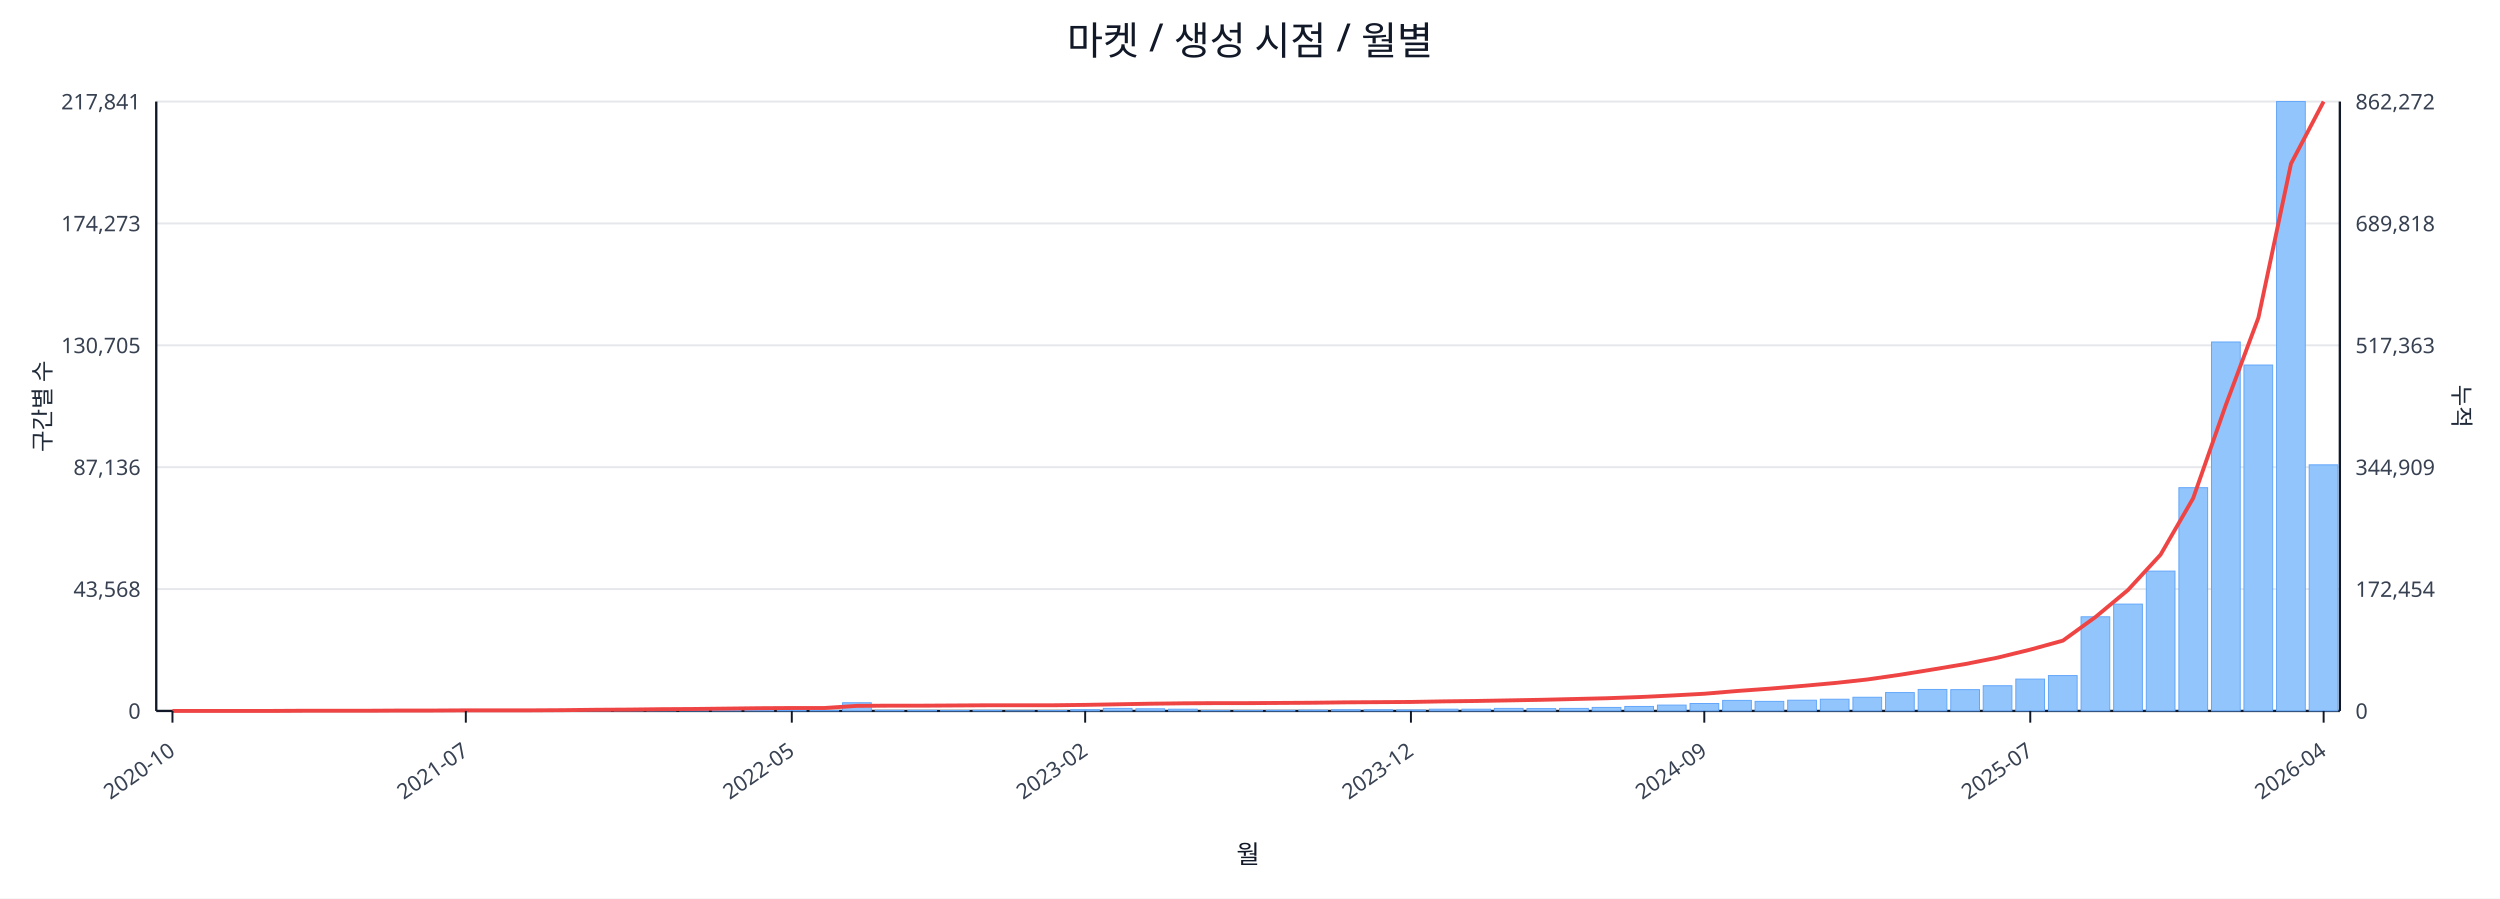
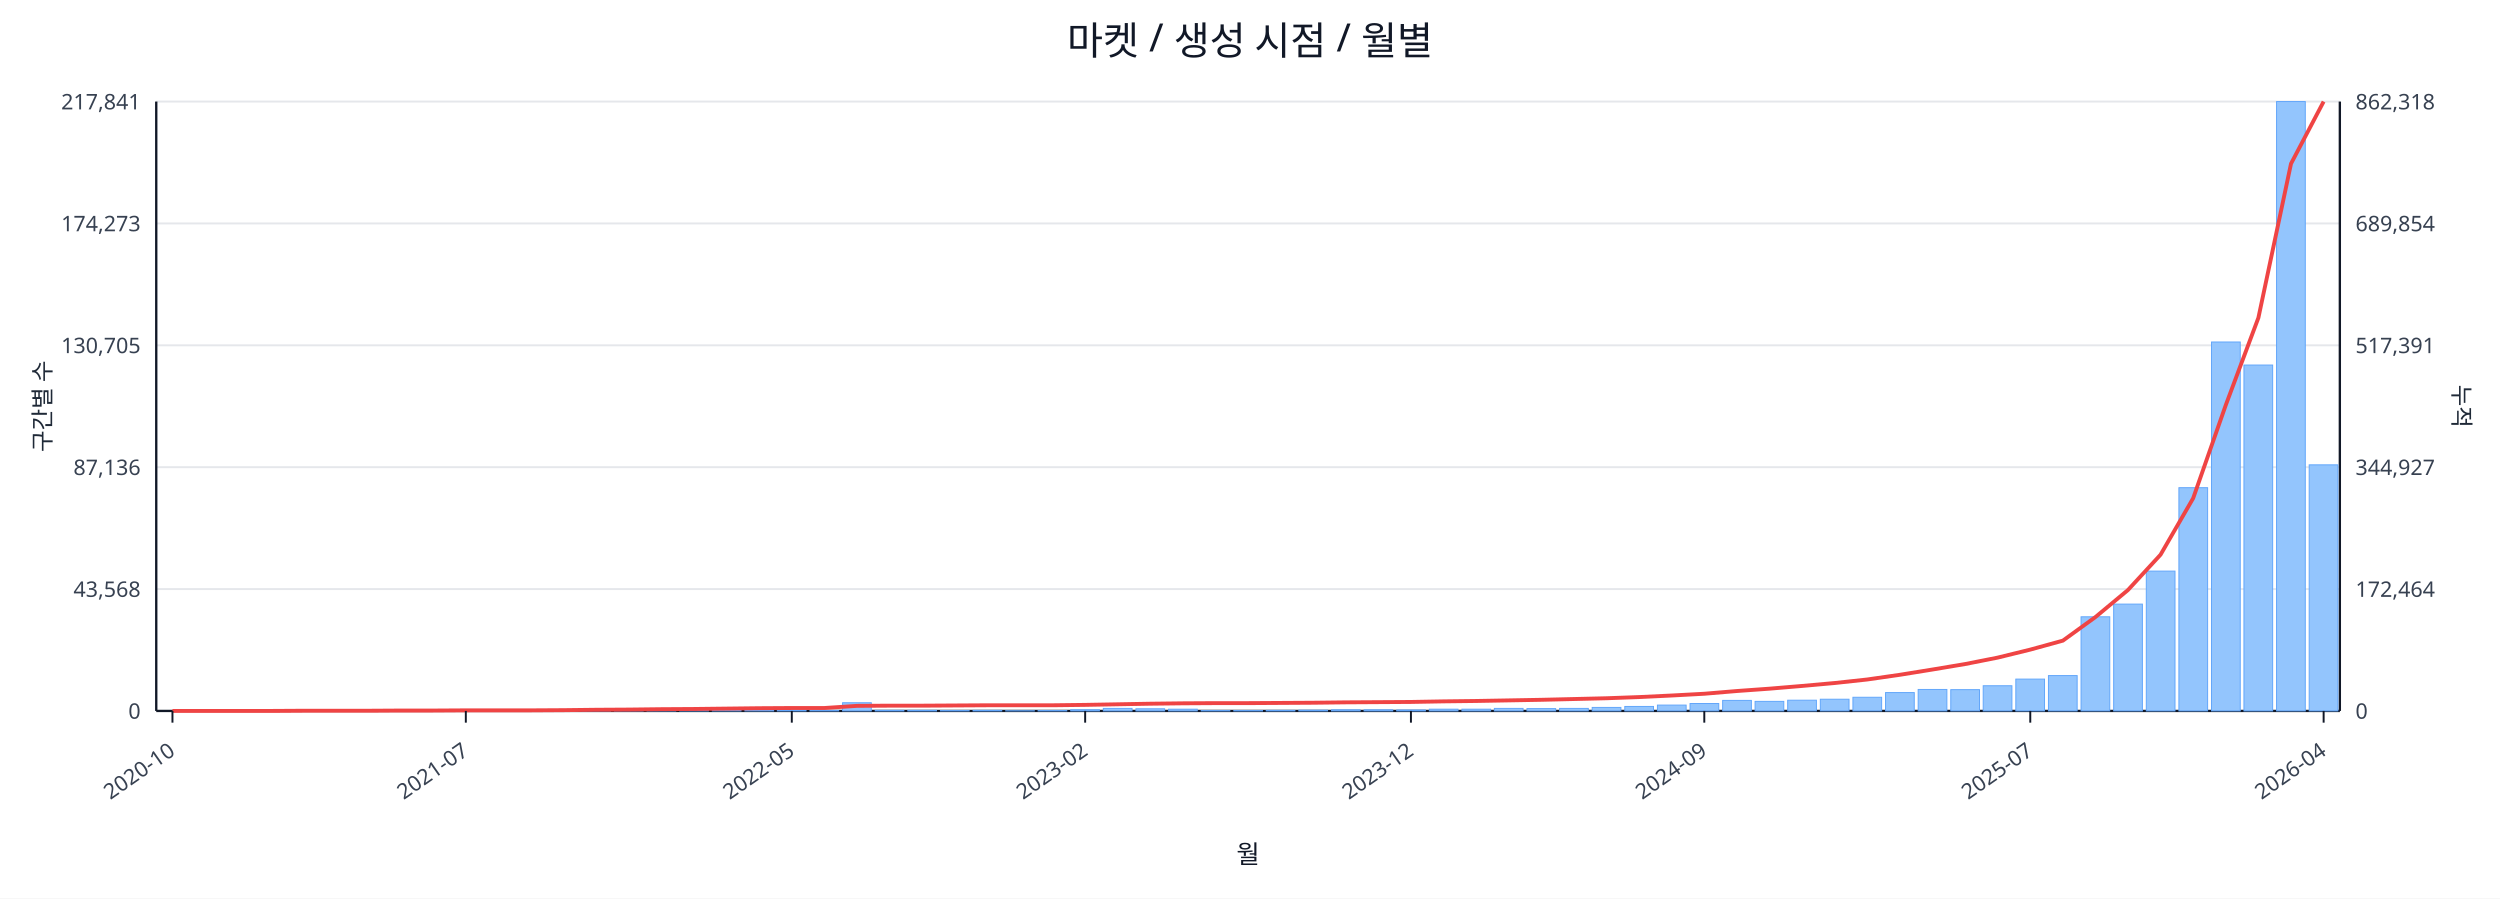
<svg xmlns="http://www.w3.org/2000/svg" width="1280" height="460" viewBox="0 0 1280 460">
  <rect x="0" y="0" width="100%" height="100%" fill="#ffffff" />
  <text x="640.0" y="28" font-size="20" text-anchor="middle" font-family="sans-serif" fill="#111827">마켓 / 생성 시점 / 월별</text>
  <line x1="80.0" y1="52.0" x2="1198.0" y2="52.0" stroke="#e5e7eb" stroke-width="1" />
  <text x="72.0" y="56.0" font-size="11" text-anchor="end" font-family="sans-serif" fill="#374151">217,841</text>
-   <text x="1206.0" y="56.0" font-size="11" text-anchor="start" font-family="sans-serif" fill="#374151">862,272</text>
+   <text x="1206.0" y="56.0" font-size="11" text-anchor="start" font-family="sans-serif" fill="#374151">862,318</text>
  <line x1="80.0" y1="114.4" x2="1198.0" y2="114.4" stroke="#e5e7eb" stroke-width="1" />
  <text x="72.0" y="118.4" font-size="11" text-anchor="end" font-family="sans-serif" fill="#374151">174,273</text>
-   <text x="1206.0" y="118.4" font-size="11" text-anchor="start" font-family="sans-serif" fill="#374151">689,818</text>
+   <text x="1206.0" y="118.4" font-size="11" text-anchor="start" font-family="sans-serif" fill="#374151">689,854</text>
  <line x1="80.0" y1="176.8" x2="1198.0" y2="176.8" stroke="#e5e7eb" stroke-width="1" />
  <text x="72.0" y="180.8" font-size="11" text-anchor="end" font-family="sans-serif" fill="#374151">130,705</text>
-   <text x="1206.0" y="180.8" font-size="11" text-anchor="start" font-family="sans-serif" fill="#374151">517,363</text>
+   <text x="1206.0" y="180.8" font-size="11" text-anchor="start" font-family="sans-serif" fill="#374151">517,391</text>
  <line x1="80.0" y1="239.2" x2="1198.0" y2="239.2" stroke="#e5e7eb" stroke-width="1" />
  <text x="72.0" y="243.2" font-size="11" text-anchor="end" font-family="sans-serif" fill="#374151">87,136</text>
-   <text x="1206.0" y="243.2" font-size="11" text-anchor="start" font-family="sans-serif" fill="#374151">344,909</text>
+   <text x="1206.0" y="243.2" font-size="11" text-anchor="start" font-family="sans-serif" fill="#374151">344,927</text>
  <line x1="80.0" y1="301.6" x2="1198.0" y2="301.6" stroke="#e5e7eb" stroke-width="1" />
  <text x="72.0" y="305.6" font-size="11" text-anchor="end" font-family="sans-serif" fill="#374151">43,568</text>
-   <text x="1206.0" y="305.6" font-size="11" text-anchor="start" font-family="sans-serif" fill="#374151">172,454</text>
+   <text x="1206.0" y="305.6" font-size="11" text-anchor="start" font-family="sans-serif" fill="#374151">172,464</text>
  <line x1="80.0" y1="364.0" x2="1198.0" y2="364.0" stroke="#e5e7eb" stroke-width="1" />
  <text x="72.0" y="368.0" font-size="11" text-anchor="end" font-family="sans-serif" fill="#374151">0</text>
  <text x="1206.0" y="368.0" font-size="11" text-anchor="start" font-family="sans-serif" fill="#374151">0</text>
  <line x1="80.0" y1="364.0" x2="1198.0" y2="364.0" stroke="#111827" stroke-width="1.2" />
  <line x1="80.0" y1="52.0" x2="80.0" y2="364.0" stroke="#111827" stroke-width="1.2" />
  <line x1="1198.0" y1="52.0" x2="1198.0" y2="364.0" stroke="#111827" stroke-width="1.2" />
  <rect x="81.0" y="364.0" width="14.7" height="0.0" fill="#93c5fd" stroke="#60a5fa" stroke-width="0.5" />
  <rect x="97.7" y="364.0" width="14.7" height="0.0" fill="#93c5fd" stroke="#60a5fa" stroke-width="0.5" />
  <rect x="114.4" y="364.0" width="14.7" height="0.0" fill="#93c5fd" stroke="#60a5fa" stroke-width="0.5" />
  <rect x="131.1" y="363.9" width="14.7" height="0.1" fill="#93c5fd" stroke="#60a5fa" stroke-width="0.5" />
  <rect x="147.7" y="363.9" width="14.7" height="0.1" fill="#93c5fd" stroke="#60a5fa" stroke-width="0.5" />
  <rect x="164.4" y="363.9" width="14.7" height="0.1" fill="#93c5fd" stroke="#60a5fa" stroke-width="0.5" />
  <rect x="181.1" y="363.9" width="14.7" height="0.1" fill="#93c5fd" stroke="#60a5fa" stroke-width="0.5" />
  <rect x="197.8" y="363.8" width="14.7" height="0.2" fill="#93c5fd" stroke="#60a5fa" stroke-width="0.5" />
  <rect x="214.5" y="363.7" width="14.7" height="0.3" fill="#93c5fd" stroke="#60a5fa" stroke-width="0.5" />
  <rect x="231.2" y="363.8" width="14.7" height="0.2" fill="#93c5fd" stroke="#60a5fa" stroke-width="0.5" />
  <rect x="247.9" y="363.8" width="14.7" height="0.2" fill="#93c5fd" stroke="#60a5fa" stroke-width="0.5" />
  <rect x="264.6" y="363.9" width="14.7" height="0.1" fill="#93c5fd" stroke="#60a5fa" stroke-width="0.5" />
  <rect x="281.2" y="363.7" width="14.7" height="0.3" fill="#93c5fd" stroke="#60a5fa" stroke-width="0.5" />
  <rect x="297.9" y="363.4" width="14.7" height="0.6" fill="#93c5fd" stroke="#60a5fa" stroke-width="0.5" />
  <rect x="314.6" y="363.5" width="14.7" height="0.5" fill="#93c5fd" stroke="#60a5fa" stroke-width="0.5" />
  <rect x="331.3" y="363.1" width="14.7" height="0.9" fill="#93c5fd" stroke="#60a5fa" stroke-width="0.5" />
  <rect x="348.0" y="363.5" width="14.7" height="0.5" fill="#93c5fd" stroke="#60a5fa" stroke-width="0.5" />
  <rect x="364.7" y="363.3" width="14.7" height="0.7" fill="#93c5fd" stroke="#60a5fa" stroke-width="0.5" />
  <rect x="381.4" y="363.4" width="14.7" height="0.6" fill="#93c5fd" stroke="#60a5fa" stroke-width="0.5" />
  <rect x="398.0" y="363.6" width="14.7" height="0.4" fill="#93c5fd" stroke="#60a5fa" stroke-width="0.5" />
  <rect x="414.7" y="363.8" width="14.7" height="0.2" fill="#93c5fd" stroke="#60a5fa" stroke-width="0.5" />
  <rect x="431.4" y="359.8" width="14.7" height="4.2" fill="#93c5fd" stroke="#60a5fa" stroke-width="0.5" />
  <rect x="448.1" y="363.7" width="14.7" height="0.3" fill="#93c5fd" stroke="#60a5fa" stroke-width="0.5" />
  <rect x="464.8" y="363.7" width="14.7" height="0.3" fill="#93c5fd" stroke="#60a5fa" stroke-width="0.5" />
  <rect x="481.5" y="363.8" width="14.7" height="0.2" fill="#93c5fd" stroke="#60a5fa" stroke-width="0.5" />
  <rect x="498.2" y="363.7" width="14.7" height="0.3" fill="#93c5fd" stroke="#60a5fa" stroke-width="0.5" />
  <rect x="514.9" y="363.9" width="14.7" height="0.1" fill="#93c5fd" stroke="#60a5fa" stroke-width="0.5" />
  <rect x="531.5" y="363.8" width="14.7" height="0.2" fill="#93c5fd" stroke="#60a5fa" stroke-width="0.5" />
  <rect x="548.2" y="363.4" width="14.7" height="0.6" fill="#93c5fd" stroke="#60a5fa" stroke-width="0.5" />
  <rect x="564.9" y="362.7" width="14.7" height="1.3" fill="#93c5fd" stroke="#60a5fa" stroke-width="0.5" />
  <rect x="581.6" y="362.9" width="14.7" height="1.1" fill="#93c5fd" stroke="#60a5fa" stroke-width="0.5" />
  <rect x="598.3" y="363.1" width="14.7" height="0.9" fill="#93c5fd" stroke="#60a5fa" stroke-width="0.5" />
  <rect x="615.0" y="363.8" width="14.7" height="0.2" fill="#93c5fd" stroke="#60a5fa" stroke-width="0.5" />
  <rect x="631.7" y="363.8" width="14.7" height="0.2" fill="#93c5fd" stroke="#60a5fa" stroke-width="0.5" />
  <rect x="648.3" y="363.7" width="14.7" height="0.3" fill="#93c5fd" stroke="#60a5fa" stroke-width="0.5" />
  <rect x="665.0" y="363.6" width="14.7" height="0.4" fill="#93c5fd" stroke="#60a5fa" stroke-width="0.5" />
  <rect x="681.7" y="363.4" width="14.7" height="0.6" fill="#93c5fd" stroke="#60a5fa" stroke-width="0.5" />
  <rect x="698.4" y="363.4" width="14.7" height="0.6" fill="#93c5fd" stroke="#60a5fa" stroke-width="0.5" />
  <rect x="715.1" y="363.5" width="14.7" height="0.5" fill="#93c5fd" stroke="#60a5fa" stroke-width="0.5" />
  <rect x="731.8" y="363.1" width="14.7" height="0.9" fill="#93c5fd" stroke="#60a5fa" stroke-width="0.5" />
  <rect x="748.5" y="363.1" width="14.7" height="0.9" fill="#93c5fd" stroke="#60a5fa" stroke-width="0.5" />
  <rect x="765.1" y="362.7" width="14.7" height="1.3" fill="#93c5fd" stroke="#60a5fa" stroke-width="0.5" />
  <rect x="781.8" y="362.8" width="14.7" height="1.2" fill="#93c5fd" stroke="#60a5fa" stroke-width="0.5" />
  <rect x="798.5" y="362.7" width="14.7" height="1.3" fill="#93c5fd" stroke="#60a5fa" stroke-width="0.5" />
  <rect x="815.2" y="362.2" width="14.7" height="1.8" fill="#93c5fd" stroke="#60a5fa" stroke-width="0.5" />
  <rect x="831.9" y="361.7" width="14.7" height="2.3" fill="#93c5fd" stroke="#60a5fa" stroke-width="0.5" />
  <rect x="848.6" y="361.0" width="14.7" height="3.0" fill="#93c5fd" stroke="#60a5fa" stroke-width="0.5" />
  <rect x="865.3" y="360.2" width="14.7" height="3.8" fill="#93c5fd" stroke="#60a5fa" stroke-width="0.5" />
  <rect x="882.0" y="358.6" width="14.7" height="5.4" fill="#93c5fd" stroke="#60a5fa" stroke-width="0.5" />
  <rect x="898.6" y="359.1" width="14.7" height="4.9" fill="#93c5fd" stroke="#60a5fa" stroke-width="0.5" />
  <rect x="915.3" y="358.5" width="14.7" height="5.5" fill="#93c5fd" stroke="#60a5fa" stroke-width="0.5" />
  <rect x="932.0" y="358.0" width="14.7" height="6.0" fill="#93c5fd" stroke="#60a5fa" stroke-width="0.5" />
  <rect x="948.7" y="357.0" width="14.7" height="7.0" fill="#93c5fd" stroke="#60a5fa" stroke-width="0.5" />
  <rect x="965.4" y="354.6" width="14.7" height="9.4" fill="#93c5fd" stroke="#60a5fa" stroke-width="0.5" />
  <rect x="982.1" y="353.0" width="14.7" height="11.0" fill="#93c5fd" stroke="#60a5fa" stroke-width="0.5" />
  <rect x="998.8" y="353.1" width="14.7" height="10.9" fill="#93c5fd" stroke="#60a5fa" stroke-width="0.5" />
  <rect x="1015.4" y="351.1" width="14.7" height="12.9" fill="#93c5fd" stroke="#60a5fa" stroke-width="0.5" />
  <rect x="1032.1" y="347.7" width="14.7" height="16.3" fill="#93c5fd" stroke="#60a5fa" stroke-width="0.5" />
  <rect x="1048.8" y="345.9" width="14.7" height="18.1" fill="#93c5fd" stroke="#60a5fa" stroke-width="0.5" />
  <rect x="1065.5" y="315.8" width="14.7" height="48.2" fill="#93c5fd" stroke="#60a5fa" stroke-width="0.5" />
  <rect x="1082.2" y="309.3" width="14.7" height="54.7" fill="#93c5fd" stroke="#60a5fa" stroke-width="0.5" />
  <rect x="1098.9" y="292.4" width="14.7" height="71.6" fill="#93c5fd" stroke="#60a5fa" stroke-width="0.5" />
  <rect x="1115.6" y="249.7" width="14.7" height="114.3" fill="#93c5fd" stroke="#60a5fa" stroke-width="0.5" />
  <rect x="1132.3" y="175.1" width="14.7" height="188.9" fill="#93c5fd" stroke="#60a5fa" stroke-width="0.5" />
  <rect x="1148.9" y="186.9" width="14.7" height="177.1" fill="#93c5fd" stroke="#60a5fa" stroke-width="0.5" />
  <rect x="1165.6" y="52.0" width="14.7" height="312.0" fill="#93c5fd" stroke="#60a5fa" stroke-width="0.5" />
  <rect x="1182.3" y="238.0" width="14.7" height="126.0" fill="#93c5fd" stroke="#60a5fa" stroke-width="0.5" />
  <polyline fill="none" stroke="#ef4444" stroke-width="2" points="88.3,364.0 105.0,364.0 121.7,364.0 138.4,364.0 155.1,363.9 171.8,363.9 188.5,363.9 205.1,363.8 221.8,363.8 238.5,363.7 255.2,363.7 271.9,363.7 288.6,363.6 305.3,363.4 322.0,363.3 338.6,363.1 355.3,363.0 372.0,362.8 388.7,362.6 405.4,362.5 422.1,362.5 438.8,361.4 455.4,361.3 472.1,361.3 488.8,361.2 505.5,361.1 522.2,361.1 538.9,361.1 555.6,360.9 572.3,360.6 588.9,360.3 605.6,360.1 622.3,360.0 639.0,360.0 655.7,359.9 672.4,359.8 689.1,359.6 705.7,359.5 722.4,359.4 739.1,359.1 755.8,358.9 772.5,358.6 789.2,358.3 805.9,357.9 822.6,357.5 839.2,356.9 855.9,356.1 872.6,355.2 889.3,353.8 906.0,352.6 922.7,351.2 939.4,349.7 956.0,347.9 972.7,345.5 989.4,342.8 1006.1,340.0 1022.8,336.7 1039.5,332.6 1056.2,328.0 1072.9,315.9 1089.5,302.1 1106.2,284.0 1122.9,255.1 1139.6,207.4 1156.3,162.7 1173.0,83.8 1189.7,52.0" />
  <line x1="88.3" y1="364.0" x2="88.3" y2="370.0" stroke="#111827" stroke-width="1" />
  <text x="90.3" y="386.0" font-size="11" text-anchor="end" transform="rotate(-35 90.3 386.0)" font-family="sans-serif" fill="#374151">2020-10</text>
  <line x1="238.5" y1="364.0" x2="238.5" y2="370.0" stroke="#111827" stroke-width="1" />
  <text x="240.5" y="386.0" font-size="11" text-anchor="end" transform="rotate(-35 240.5 386.0)" font-family="sans-serif" fill="#374151">2021-07</text>
  <line x1="405.4" y1="364.0" x2="405.4" y2="370.0" stroke="#111827" stroke-width="1" />
  <text x="407.4" y="386.0" font-size="11" text-anchor="end" transform="rotate(-35 407.4 386.0)" font-family="sans-serif" fill="#374151">2022-05</text>
  <line x1="555.6" y1="364.0" x2="555.6" y2="370.0" stroke="#111827" stroke-width="1" />
  <text x="557.6" y="386.0" font-size="11" text-anchor="end" transform="rotate(-35 557.6 386.0)" font-family="sans-serif" fill="#374151">2023-02</text>
  <line x1="722.4" y1="364.0" x2="722.4" y2="370.0" stroke="#111827" stroke-width="1" />
  <text x="724.4" y="386.0" font-size="11" text-anchor="end" transform="rotate(-35 724.4 386.0)" font-family="sans-serif" fill="#374151">2023-12</text>
  <line x1="872.6" y1="364.0" x2="872.6" y2="370.0" stroke="#111827" stroke-width="1" />
  <text x="874.6" y="386.0" font-size="11" text-anchor="end" transform="rotate(-35 874.6 386.0)" font-family="sans-serif" fill="#374151">2024-09</text>
  <line x1="1039.5" y1="364.0" x2="1039.5" y2="370.0" stroke="#111827" stroke-width="1" />
  <text x="1041.5" y="386.0" font-size="11" text-anchor="end" transform="rotate(-35 1041.5 386.0)" font-family="sans-serif" fill="#374151">2025-07</text>
  <line x1="1189.7" y1="364.0" x2="1189.7" y2="370.0" stroke="#111827" stroke-width="1" />
  <text x="1191.7" y="386.0" font-size="11" text-anchor="end" transform="rotate(-35 1191.7 386.0)" font-family="sans-serif" fill="#374151">2026-04</text>
  <text x="26" y="208.0" font-size="12" transform="rotate(-90 26 208.0)" text-anchor="middle" font-family="sans-serif" fill="#1f2937">구간별 수</text>
  <text x="1256.0" y="208.0" font-size="12" transform="rotate(90 1256.0 208.0)" text-anchor="middle" font-family="sans-serif" fill="#1f2937">누적</text>
  <text x="639.0" y="442.0" font-size="13" text-anchor="middle" font-family="sans-serif" fill="#111827">월</text>
</svg>
